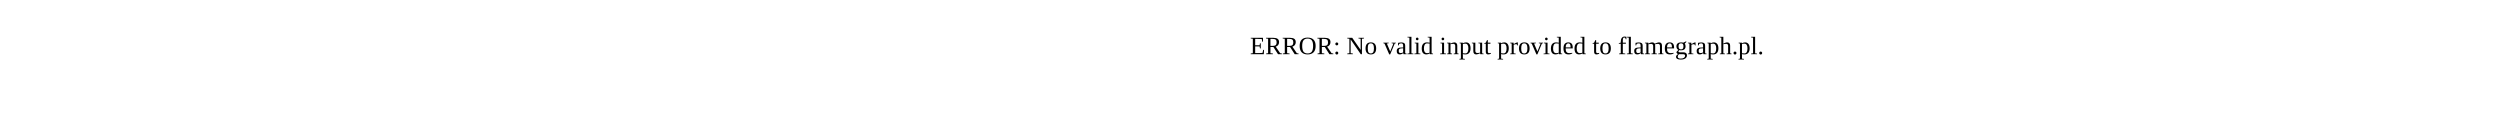
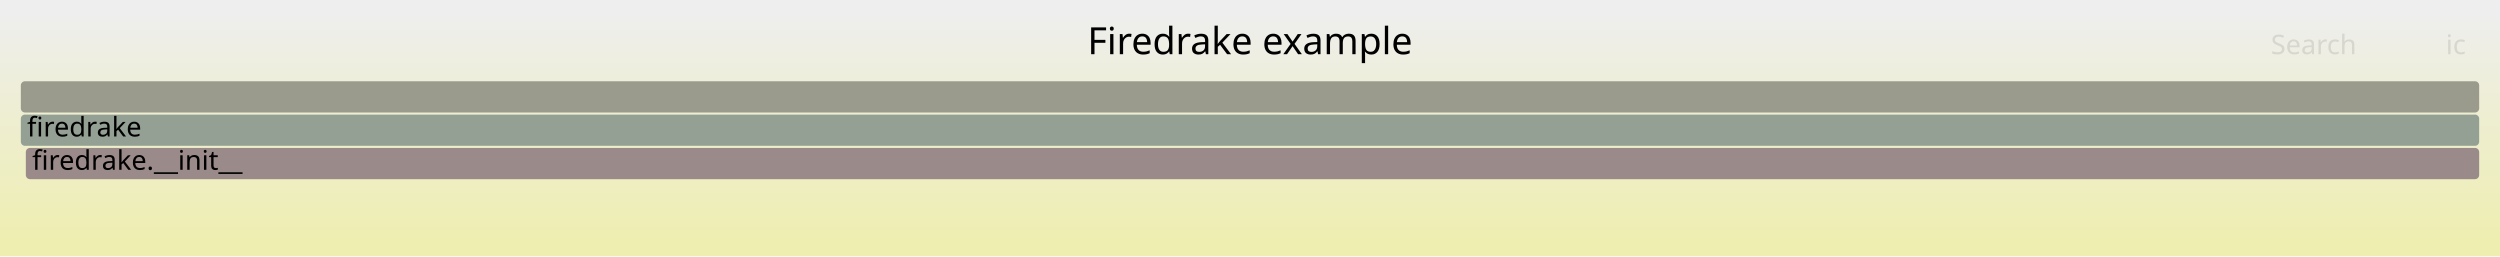
- <svg xmlns="http://www.w3.org/2000/svg" version="1.1" width="1200" height="65" viewBox="0 0 1200 65">
-   <text x="600.00" y="26">ERROR: No valid input provided to flamegraph.pl.</text>
+ <svg xmlns="http://www.w3.org/2000/svg" version="1.1" width="1200" height="123" viewBox="0 0 1200 123">
+   <defs>
+     <linearGradient id="background" y1="0" y2="1" x1="0" x2="0">
+       <stop stop-color="#eeeeee" offset="5%" />
+       <stop stop-color="#eeeeb0" offset="95%" />
+     </linearGradient>
+   </defs>
+   <style type="text/css">
+ 	text { font-family:Verdana; font-size:13px; fill:rgb(0,0,0); }
+ 	#search, #ignorecase { opacity:0.1; cursor:pointer; }
+ 	#search:hover, #search.show, #ignorecase:hover, #ignorecase.show { opacity:1; }
+ 	#subtitle { text-anchor:middle; font-color:rgb(160,160,160); }
+ 	#title { text-anchor:middle; font-size:18px}
+ 	#unzoom { cursor:pointer; }
+ 	#frames &gt; *:hover { stroke:black; stroke-width:0.5; cursor:pointer; }
+ 	.hide { display:none; }
+ 	.parent { opacity:0.5; }
+ </style>
+   <rect x="0.0" y="0" width="1200.0" height="123.0" fill="url(#background)" />
+   <text id="title" x="600.00" y="26">Firedrake example</text>
+   <text id="details" x="10.00" y="105"> </text>
+   <text id="unzoom" x="10.00" y="26" class="hide">Reset Zoom</text>
+   <text id="search" x="1090.00" y="26">Search</text>
+   <text id="ignorecase" x="1174.00" y="26">ic</text>
+   <text id="matched" x="1090.00" y="105"> </text>
+   <g id="frames">
+     <g>
+       <rect x="10.0" y="55" width="1180.0" height="15.0" fill="rgb(147.826,159.656,147.826)" rx="2" ry="2" />
+       <text x="13.00" y="65.5">firedrake</text>
+     </g>
+     <g>
+       <rect x="10.0" y="39" width="1180.0" height="15.0" fill="rgb(154.573,154.573,141.392)" rx="2" ry="2" />
+       <text x="13.00" y="49.5" />
+     </g>
+     <g>
+       <rect x="12.4" y="71" width="1177.6" height="15.0" fill="rgb(155.429,138.291,138.291)" rx="2" ry="2" />
+       <text x="15.45" y="81.5">firedrake.__init__</text>
+     </g>
+   </g>
</svg>
